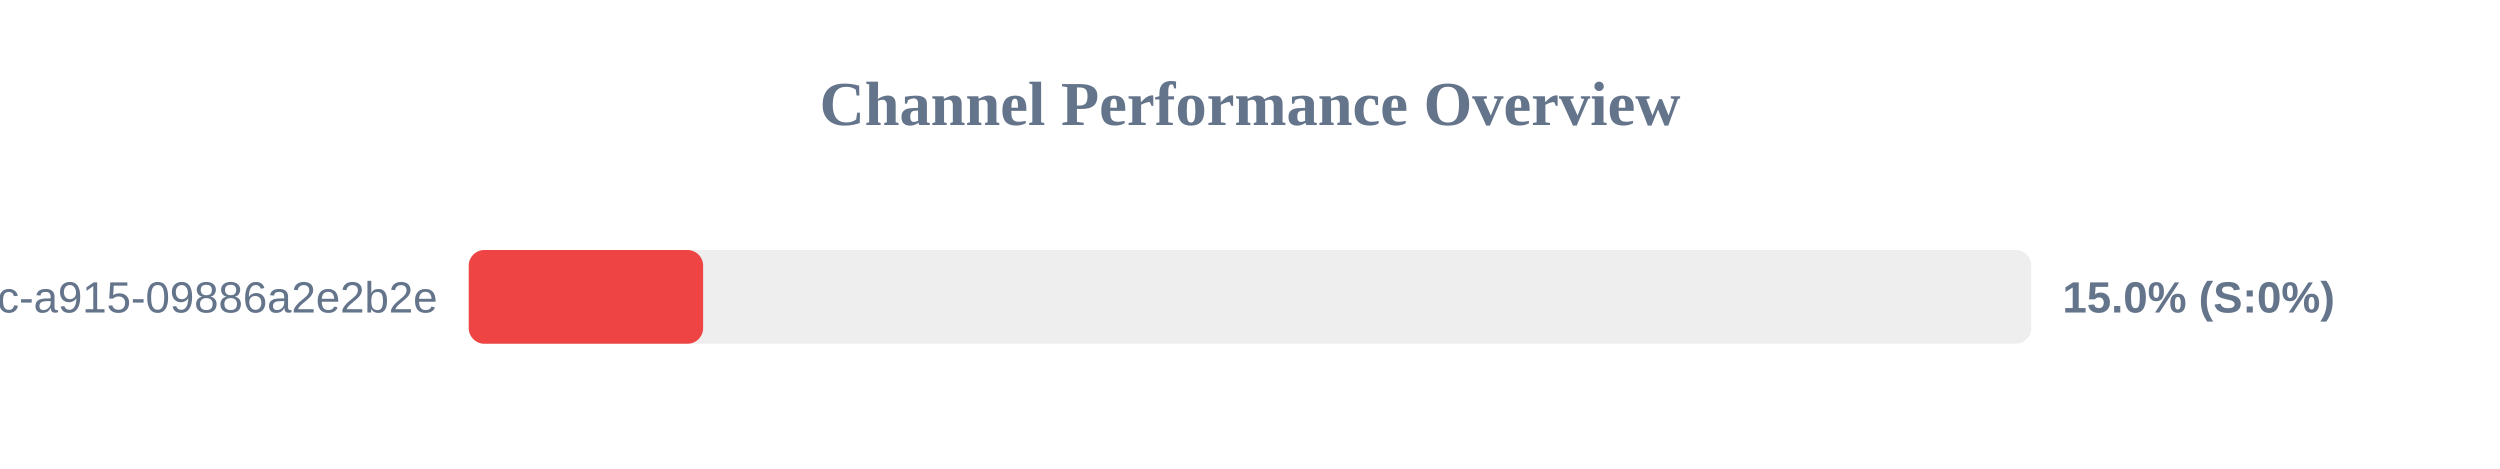
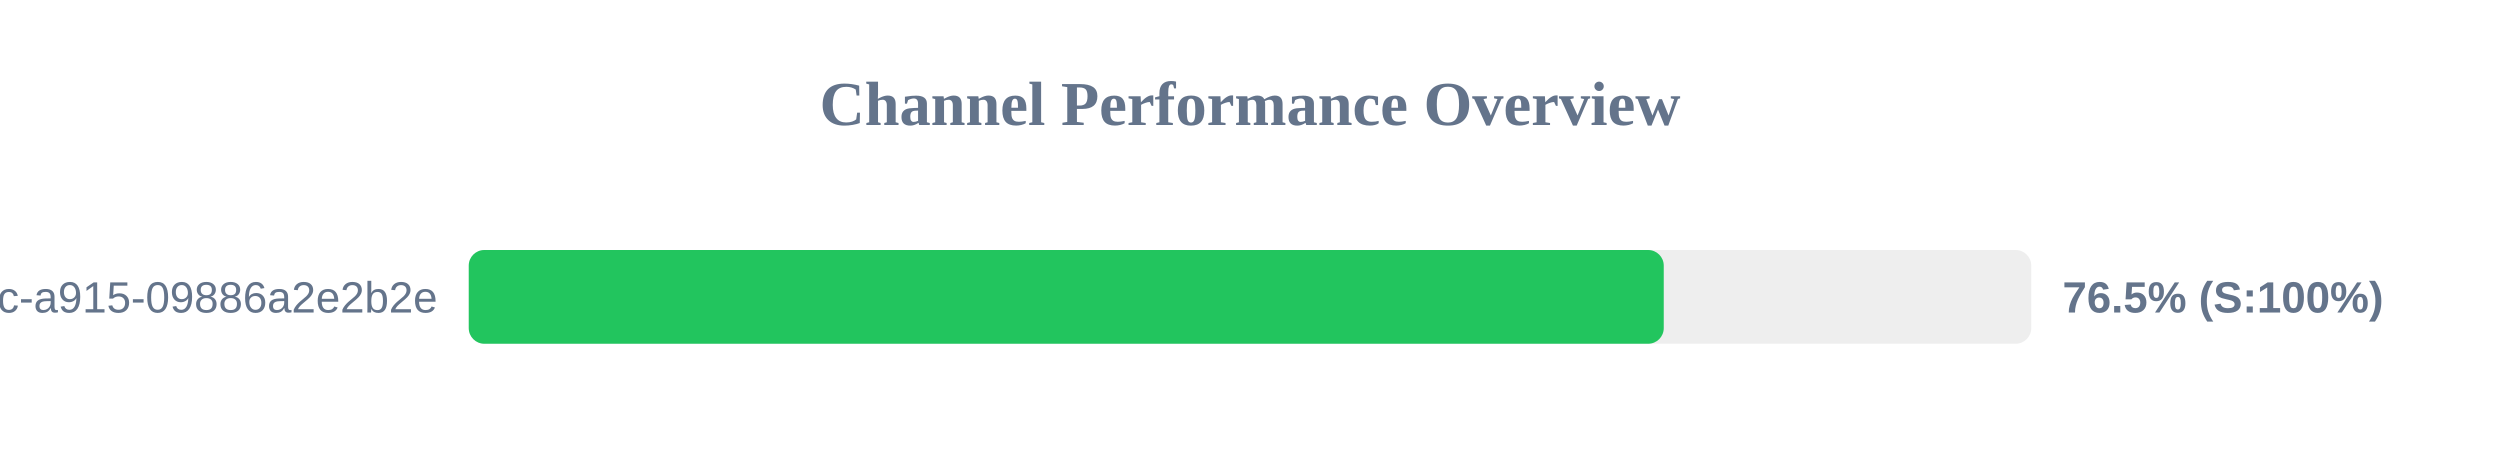
<svg xmlns="http://www.w3.org/2000/svg" width="800" height="150" version="1.1">
  <style>
        .row { font: 14px Arial; fill: #64748b; }
        .score { font: bold 14px Arial; fill: #64748b; }
    </style>
  <text x="400" y="40" text-anchor="middle" font-size="20px" font-weight="bold" fill="#64748b">Channel Performance Overview</text>
  <rect x="150" y="80" width="500" height="30" fill="#eee" rx="5" />
-   <rect x="150" y="80" width="75.0" height="30" fill="#ef4444" rx="5" />
+   <rect x="150" y="80" width="382.4" height="30" fill="#22c55e" rx="5" />
  <text x="140" y="100" text-anchor="end" class="row">?uuid=52816135-d3bc-46bc-a915-09886a2e2b2e</text>
-   <text x="660" y="100" text-anchor="start" class="score">15.0% (S:0%)</text>
+   <text x="660" y="100" text-anchor="start" class="score">76.5% (S:100%)</text>
</svg>
